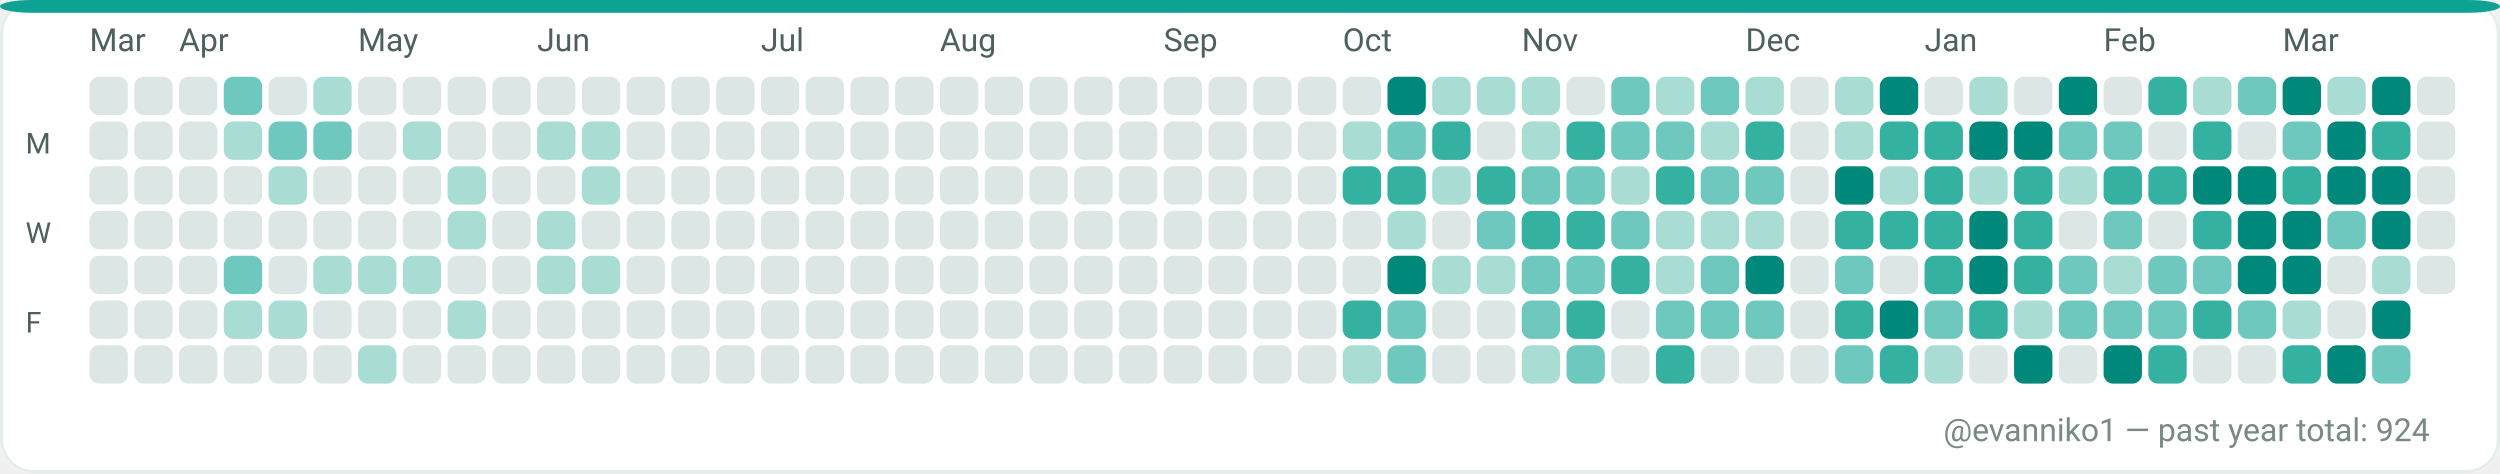
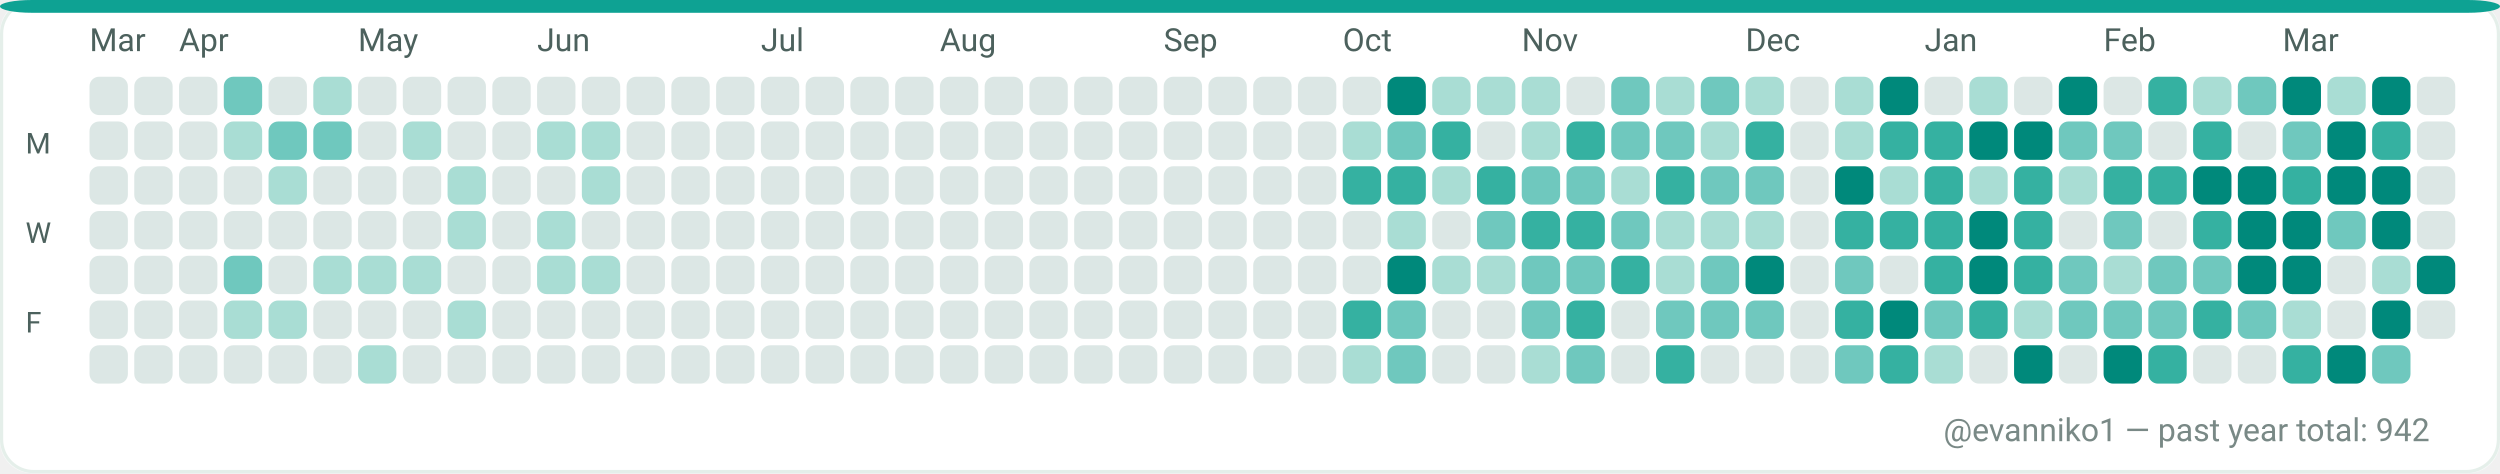
<svg xmlns="http://www.w3.org/2000/svg" width="782" height="148" viewBox="0 0 782 148" role="img" aria-label="GitHub contributions calendar for evanniko1">
  <rect x="0" y="0" width="782" height="148" rx="10" fill="#F7FAF9" />
  <rect x="0.5" y="0.5" width="781" height="147" rx="10" fill="#FFFFFF" stroke="#E5EFEA" stroke-width="1" />
  <rect x="0" y="0" width="782" height="4" rx="10" fill="#0EA293" />
  <text x="28" y="16" fill="#4C615D" font-family="ui-sans-serif, system-ui, -apple-system, Segoe UI, Roboto, Ubuntu, Cantarell, Noto Sans, Helvetica Neue, Arial" font-size="10" text-rendering="geometricPrecision">Mar</text>
  <text x="56" y="16" fill="#4C615D" font-family="ui-sans-serif, system-ui, -apple-system, Segoe UI, Roboto, Ubuntu, Cantarell, Noto Sans, Helvetica Neue, Arial" font-size="10" text-rendering="geometricPrecision">Apr</text>
  <text x="112" y="16" fill="#4C615D" font-family="ui-sans-serif, system-ui, -apple-system, Segoe UI, Roboto, Ubuntu, Cantarell, Noto Sans, Helvetica Neue, Arial" font-size="10" text-rendering="geometricPrecision">May</text>
  <text x="168" y="16" fill="#4C615D" font-family="ui-sans-serif, system-ui, -apple-system, Segoe UI, Roboto, Ubuntu, Cantarell, Noto Sans, Helvetica Neue, Arial" font-size="10" text-rendering="geometricPrecision">Jun</text>
  <text x="238" y="16" fill="#4C615D" font-family="ui-sans-serif, system-ui, -apple-system, Segoe UI, Roboto, Ubuntu, Cantarell, Noto Sans, Helvetica Neue, Arial" font-size="10" text-rendering="geometricPrecision">Jul</text>
  <text x="294" y="16" fill="#4C615D" font-family="ui-sans-serif, system-ui, -apple-system, Segoe UI, Roboto, Ubuntu, Cantarell, Noto Sans, Helvetica Neue, Arial" font-size="10" text-rendering="geometricPrecision">Aug</text>
  <text x="364" y="16" fill="#4C615D" font-family="ui-sans-serif, system-ui, -apple-system, Segoe UI, Roboto, Ubuntu, Cantarell, Noto Sans, Helvetica Neue, Arial" font-size="10" text-rendering="geometricPrecision">Sep</text>
  <text x="420" y="16" fill="#4C615D" font-family="ui-sans-serif, system-ui, -apple-system, Segoe UI, Roboto, Ubuntu, Cantarell, Noto Sans, Helvetica Neue, Arial" font-size="10" text-rendering="geometricPrecision">Oct</text>
  <text x="476" y="16" fill="#4C615D" font-family="ui-sans-serif, system-ui, -apple-system, Segoe UI, Roboto, Ubuntu, Cantarell, Noto Sans, Helvetica Neue, Arial" font-size="10" text-rendering="geometricPrecision">Nov</text>
  <text x="546" y="16" fill="#4C615D" font-family="ui-sans-serif, system-ui, -apple-system, Segoe UI, Roboto, Ubuntu, Cantarell, Noto Sans, Helvetica Neue, Arial" font-size="10" text-rendering="geometricPrecision">Dec</text>
  <text x="602" y="16" fill="#4C615D" font-family="ui-sans-serif, system-ui, -apple-system, Segoe UI, Roboto, Ubuntu, Cantarell, Noto Sans, Helvetica Neue, Arial" font-size="10" text-rendering="geometricPrecision">Jan</text>
  <text x="658" y="16" fill="#4C615D" font-family="ui-sans-serif, system-ui, -apple-system, Segoe UI, Roboto, Ubuntu, Cantarell, Noto Sans, Helvetica Neue, Arial" font-size="10" text-rendering="geometricPrecision">Feb</text>
  <text x="714" y="16" fill="#4C615D" font-family="ui-sans-serif, system-ui, -apple-system, Segoe UI, Roboto, Ubuntu, Cantarell, Noto Sans, Helvetica Neue, Arial" font-size="10" text-rendering="geometricPrecision">Mar</text>
  <text x="8" y="48" fill="#4C615D" font-family="ui-sans-serif, system-ui, -apple-system, Segoe UI, Roboto, Ubuntu, Cantarell, Noto Sans, Helvetica Neue, Arial" font-size="9" text-rendering="geometricPrecision">M</text>
  <text x="8" y="76" fill="#4C615D" font-family="ui-sans-serif, system-ui, -apple-system, Segoe UI, Roboto, Ubuntu, Cantarell, Noto Sans, Helvetica Neue, Arial" font-size="9" text-rendering="geometricPrecision">W</text>
  <text x="8" y="104" fill="#4C615D" font-family="ui-sans-serif, system-ui, -apple-system, Segoe UI, Roboto, Ubuntu, Cantarell, Noto Sans, Helvetica Neue, Arial" font-size="9" text-rendering="geometricPrecision">F</text>
  <g>
    <rect x="28" y="24" width="12" height="12" rx="3" fill="#DCE7E5" />
  </g>
  <g>
    <rect x="28" y="38" width="12" height="12" rx="3" fill="#DCE7E5" />
  </g>
  <g>
    <rect x="28" y="52" width="12" height="12" rx="3" fill="#DCE7E5" />
  </g>
  <g>
    <rect x="28" y="66" width="12" height="12" rx="3" fill="#DCE7E5" />
  </g>
  <g>
    <rect x="28" y="80" width="12" height="12" rx="3" fill="#DCE7E5" />
  </g>
  <g>
    <rect x="28" y="94" width="12" height="12" rx="3" fill="#DCE7E5" />
  </g>
  <g>
    <rect x="28" y="108" width="12" height="12" rx="3" fill="#DCE7E5" />
  </g>
  <g>
    <rect x="42" y="24" width="12" height="12" rx="3" fill="#DCE7E5" />
  </g>
  <g>
    <rect x="42" y="38" width="12" height="12" rx="3" fill="#DCE7E5" />
  </g>
  <g>
    <rect x="42" y="52" width="12" height="12" rx="3" fill="#DCE7E5" />
  </g>
  <g>
    <rect x="42" y="66" width="12" height="12" rx="3" fill="#DCE7E5" />
  </g>
  <g>
    <rect x="42" y="80" width="12" height="12" rx="3" fill="#DCE7E5" />
  </g>
  <g>
    <rect x="42" y="94" width="12" height="12" rx="3" fill="#DCE7E5" />
  </g>
  <g>
    <rect x="42" y="108" width="12" height="12" rx="3" fill="#DCE7E5" />
  </g>
  <g>
    <rect x="56" y="24" width="12" height="12" rx="3" fill="#DCE7E5" />
  </g>
  <g>
    <rect x="56" y="38" width="12" height="12" rx="3" fill="#DCE7E5" />
  </g>
  <g>
    <rect x="56" y="52" width="12" height="12" rx="3" fill="#DCE7E5" />
  </g>
  <g>
    <rect x="56" y="66" width="12" height="12" rx="3" fill="#DCE7E5" />
  </g>
  <g>
    <rect x="56" y="80" width="12" height="12" rx="3" fill="#DCE7E5" />
  </g>
  <g>
    <rect x="56" y="94" width="12" height="12" rx="3" fill="#DCE7E5" />
  </g>
  <g>
    <rect x="56" y="108" width="12" height="12" rx="3" fill="#DCE7E5" />
  </g>
  <g>
    <rect x="70" y="24" width="12" height="12" rx="3" fill="#6FC8BE" />
  </g>
  <g>
    <rect x="70" y="38" width="12" height="12" rx="3" fill="#A9DDD4" />
  </g>
  <g>
    <rect x="70" y="52" width="12" height="12" rx="3" fill="#DCE7E5" />
  </g>
  <g>
    <rect x="70" y="66" width="12" height="12" rx="3" fill="#DCE7E5" />
  </g>
  <g>
    <rect x="70" y="80" width="12" height="12" rx="3" fill="#6FC8BE" />
  </g>
  <g>
    <rect x="70" y="94" width="12" height="12" rx="3" fill="#A9DDD4" />
  </g>
  <g>
    <rect x="70" y="108" width="12" height="12" rx="3" fill="#DCE7E5" />
  </g>
  <g>
    <rect x="84" y="24" width="12" height="12" rx="3" fill="#DCE7E5" />
  </g>
  <g>
    <rect x="84" y="38" width="12" height="12" rx="3" fill="#6FC8BE" />
  </g>
  <g>
    <rect x="84" y="52" width="12" height="12" rx="3" fill="#A9DDD4" />
  </g>
  <g>
    <rect x="84" y="66" width="12" height="12" rx="3" fill="#DCE7E5" />
  </g>
  <g>
    <rect x="84" y="80" width="12" height="12" rx="3" fill="#DCE7E5" />
  </g>
  <g>
    <rect x="84" y="94" width="12" height="12" rx="3" fill="#A9DDD4" />
  </g>
  <g>
    <rect x="84" y="108" width="12" height="12" rx="3" fill="#DCE7E5" />
  </g>
  <g>
    <rect x="98" y="24" width="12" height="12" rx="3" fill="#A9DDD4" />
  </g>
  <g>
    <rect x="98" y="38" width="12" height="12" rx="3" fill="#6FC8BE" />
  </g>
  <g>
    <rect x="98" y="52" width="12" height="12" rx="3" fill="#DCE7E5" />
  </g>
  <g>
    <rect x="98" y="66" width="12" height="12" rx="3" fill="#DCE7E5" />
  </g>
  <g>
    <rect x="98" y="80" width="12" height="12" rx="3" fill="#A9DDD4" />
  </g>
  <g>
    <rect x="98" y="94" width="12" height="12" rx="3" fill="#DCE7E5" />
  </g>
  <g>
    <rect x="98" y="108" width="12" height="12" rx="3" fill="#DCE7E5" />
  </g>
  <g>
    <rect x="112" y="24" width="12" height="12" rx="3" fill="#DCE7E5" />
  </g>
  <g>
    <rect x="112" y="38" width="12" height="12" rx="3" fill="#DCE7E5" />
  </g>
  <g>
    <rect x="112" y="52" width="12" height="12" rx="3" fill="#DCE7E5" />
  </g>
  <g>
    <rect x="112" y="66" width="12" height="12" rx="3" fill="#DCE7E5" />
  </g>
  <g>
    <rect x="112" y="80" width="12" height="12" rx="3" fill="#A9DDD4" />
  </g>
  <g>
    <rect x="112" y="94" width="12" height="12" rx="3" fill="#DCE7E5" />
  </g>
  <g>
    <rect x="112" y="108" width="12" height="12" rx="3" fill="#A9DDD4" />
  </g>
  <g>
    <rect x="126" y="24" width="12" height="12" rx="3" fill="#DCE7E5" />
  </g>
  <g>
    <rect x="126" y="38" width="12" height="12" rx="3" fill="#A9DDD4" />
  </g>
  <g>
    <rect x="126" y="52" width="12" height="12" rx="3" fill="#DCE7E5" />
  </g>
  <g>
    <rect x="126" y="66" width="12" height="12" rx="3" fill="#DCE7E5" />
  </g>
  <g>
    <rect x="126" y="80" width="12" height="12" rx="3" fill="#A9DDD4" />
  </g>
  <g>
    <rect x="126" y="94" width="12" height="12" rx="3" fill="#DCE7E5" />
  </g>
  <g>
    <rect x="126" y="108" width="12" height="12" rx="3" fill="#DCE7E5" />
  </g>
  <g>
    <rect x="140" y="24" width="12" height="12" rx="3" fill="#DCE7E5" />
  </g>
  <g>
    <rect x="140" y="38" width="12" height="12" rx="3" fill="#DCE7E5" />
  </g>
  <g>
    <rect x="140" y="52" width="12" height="12" rx="3" fill="#A9DDD4" />
  </g>
  <g>
    <rect x="140" y="66" width="12" height="12" rx="3" fill="#A9DDD4" />
  </g>
  <g>
    <rect x="140" y="80" width="12" height="12" rx="3" fill="#DCE7E5" />
  </g>
  <g>
    <rect x="140" y="94" width="12" height="12" rx="3" fill="#A9DDD4" />
  </g>
  <g>
    <rect x="140" y="108" width="12" height="12" rx="3" fill="#DCE7E5" />
  </g>
  <g>
    <rect x="154" y="24" width="12" height="12" rx="3" fill="#DCE7E5" />
  </g>
  <g>
    <rect x="154" y="38" width="12" height="12" rx="3" fill="#DCE7E5" />
  </g>
  <g>
    <rect x="154" y="52" width="12" height="12" rx="3" fill="#DCE7E5" />
  </g>
  <g>
    <rect x="154" y="66" width="12" height="12" rx="3" fill="#DCE7E5" />
  </g>
  <g>
    <rect x="154" y="80" width="12" height="12" rx="3" fill="#DCE7E5" />
  </g>
  <g>
    <rect x="154" y="94" width="12" height="12" rx="3" fill="#DCE7E5" />
  </g>
  <g>
    <rect x="154" y="108" width="12" height="12" rx="3" fill="#DCE7E5" />
  </g>
  <g>
    <rect x="168" y="24" width="12" height="12" rx="3" fill="#DCE7E5" />
  </g>
  <g>
    <rect x="168" y="38" width="12" height="12" rx="3" fill="#A9DDD4" />
  </g>
  <g>
    <rect x="168" y="52" width="12" height="12" rx="3" fill="#DCE7E5" />
  </g>
  <g>
    <rect x="168" y="66" width="12" height="12" rx="3" fill="#A9DDD4" />
  </g>
  <g>
    <rect x="168" y="80" width="12" height="12" rx="3" fill="#A9DDD4" />
  </g>
  <g>
    <rect x="168" y="94" width="12" height="12" rx="3" fill="#DCE7E5" />
  </g>
  <g>
    <rect x="168" y="108" width="12" height="12" rx="3" fill="#DCE7E5" />
  </g>
  <g>
    <rect x="182" y="24" width="12" height="12" rx="3" fill="#DCE7E5" />
  </g>
  <g>
    <rect x="182" y="38" width="12" height="12" rx="3" fill="#A9DDD4" />
  </g>
  <g>
    <rect x="182" y="52" width="12" height="12" rx="3" fill="#A9DDD4" />
  </g>
  <g>
    <rect x="182" y="66" width="12" height="12" rx="3" fill="#DCE7E5" />
  </g>
  <g>
    <rect x="182" y="80" width="12" height="12" rx="3" fill="#A9DDD4" />
  </g>
  <g>
    <rect x="182" y="94" width="12" height="12" rx="3" fill="#DCE7E5" />
  </g>
  <g>
    <rect x="182" y="108" width="12" height="12" rx="3" fill="#DCE7E5" />
  </g>
  <g>
    <rect x="196" y="24" width="12" height="12" rx="3" fill="#DCE7E5" />
  </g>
  <g>
    <rect x="196" y="38" width="12" height="12" rx="3" fill="#DCE7E5" />
  </g>
  <g>
    <rect x="196" y="52" width="12" height="12" rx="3" fill="#DCE7E5" />
  </g>
  <g>
    <rect x="196" y="66" width="12" height="12" rx="3" fill="#DCE7E5" />
  </g>
  <g>
    <rect x="196" y="80" width="12" height="12" rx="3" fill="#DCE7E5" />
  </g>
  <g>
    <rect x="196" y="94" width="12" height="12" rx="3" fill="#DCE7E5" />
  </g>
  <g>
    <rect x="196" y="108" width="12" height="12" rx="3" fill="#DCE7E5" />
  </g>
  <g>
    <rect x="210" y="24" width="12" height="12" rx="3" fill="#DCE7E5" />
  </g>
  <g>
    <rect x="210" y="38" width="12" height="12" rx="3" fill="#DCE7E5" />
  </g>
  <g>
    <rect x="210" y="52" width="12" height="12" rx="3" fill="#DCE7E5" />
  </g>
  <g>
    <rect x="210" y="66" width="12" height="12" rx="3" fill="#DCE7E5" />
  </g>
  <g>
    <rect x="210" y="80" width="12" height="12" rx="3" fill="#DCE7E5" />
  </g>
  <g>
    <rect x="210" y="94" width="12" height="12" rx="3" fill="#DCE7E5" />
  </g>
  <g>
    <rect x="210" y="108" width="12" height="12" rx="3" fill="#DCE7E5" />
  </g>
  <g>
    <rect x="224" y="24" width="12" height="12" rx="3" fill="#DCE7E5" />
  </g>
  <g>
    <rect x="224" y="38" width="12" height="12" rx="3" fill="#DCE7E5" />
  </g>
  <g>
    <rect x="224" y="52" width="12" height="12" rx="3" fill="#DCE7E5" />
  </g>
  <g>
    <rect x="224" y="66" width="12" height="12" rx="3" fill="#DCE7E5" />
  </g>
  <g>
    <rect x="224" y="80" width="12" height="12" rx="3" fill="#DCE7E5" />
  </g>
  <g>
    <rect x="224" y="94" width="12" height="12" rx="3" fill="#DCE7E5" />
  </g>
  <g>
    <rect x="224" y="108" width="12" height="12" rx="3" fill="#DCE7E5" />
  </g>
  <g>
    <rect x="238" y="24" width="12" height="12" rx="3" fill="#DCE7E5" />
  </g>
  <g>
    <rect x="238" y="38" width="12" height="12" rx="3" fill="#DCE7E5" />
  </g>
  <g>
    <rect x="238" y="52" width="12" height="12" rx="3" fill="#DCE7E5" />
  </g>
  <g>
    <rect x="238" y="66" width="12" height="12" rx="3" fill="#DCE7E5" />
  </g>
  <g>
    <rect x="238" y="80" width="12" height="12" rx="3" fill="#DCE7E5" />
  </g>
  <g>
    <rect x="238" y="94" width="12" height="12" rx="3" fill="#DCE7E5" />
  </g>
  <g>
    <rect x="238" y="108" width="12" height="12" rx="3" fill="#DCE7E5" />
  </g>
  <g>
    <rect x="252" y="24" width="12" height="12" rx="3" fill="#DCE7E5" />
  </g>
  <g>
    <rect x="252" y="38" width="12" height="12" rx="3" fill="#DCE7E5" />
  </g>
  <g>
    <rect x="252" y="52" width="12" height="12" rx="3" fill="#DCE7E5" />
  </g>
  <g>
    <rect x="252" y="66" width="12" height="12" rx="3" fill="#DCE7E5" />
  </g>
  <g>
    <rect x="252" y="80" width="12" height="12" rx="3" fill="#DCE7E5" />
  </g>
  <g>
    <rect x="252" y="94" width="12" height="12" rx="3" fill="#DCE7E5" />
  </g>
  <g>
    <rect x="252" y="108" width="12" height="12" rx="3" fill="#DCE7E5" />
  </g>
  <g>
    <rect x="266" y="24" width="12" height="12" rx="3" fill="#DCE7E5" />
  </g>
  <g>
    <rect x="266" y="38" width="12" height="12" rx="3" fill="#DCE7E5" />
  </g>
  <g>
    <rect x="266" y="52" width="12" height="12" rx="3" fill="#DCE7E5" />
  </g>
  <g>
    <rect x="266" y="66" width="12" height="12" rx="3" fill="#DCE7E5" />
  </g>
  <g>
    <rect x="266" y="80" width="12" height="12" rx="3" fill="#DCE7E5" />
  </g>
  <g>
    <rect x="266" y="94" width="12" height="12" rx="3" fill="#DCE7E5" />
  </g>
  <g>
    <rect x="266" y="108" width="12" height="12" rx="3" fill="#DCE7E5" />
  </g>
  <g>
    <rect x="280" y="24" width="12" height="12" rx="3" fill="#DCE7E5" />
  </g>
  <g>
    <rect x="280" y="38" width="12" height="12" rx="3" fill="#DCE7E5" />
  </g>
  <g>
    <rect x="280" y="52" width="12" height="12" rx="3" fill="#DCE7E5" />
  </g>
  <g>
    <rect x="280" y="66" width="12" height="12" rx="3" fill="#DCE7E5" />
  </g>
  <g>
    <rect x="280" y="80" width="12" height="12" rx="3" fill="#DCE7E5" />
  </g>
  <g>
    <rect x="280" y="94" width="12" height="12" rx="3" fill="#DCE7E5" />
  </g>
  <g>
    <rect x="280" y="108" width="12" height="12" rx="3" fill="#DCE7E5" />
  </g>
  <g>
    <rect x="294" y="24" width="12" height="12" rx="3" fill="#DCE7E5" />
  </g>
  <g>
    <rect x="294" y="38" width="12" height="12" rx="3" fill="#DCE7E5" />
  </g>
  <g>
    <rect x="294" y="52" width="12" height="12" rx="3" fill="#DCE7E5" />
  </g>
  <g>
    <rect x="294" y="66" width="12" height="12" rx="3" fill="#DCE7E5" />
  </g>
  <g>
    <rect x="294" y="80" width="12" height="12" rx="3" fill="#DCE7E5" />
  </g>
  <g>
    <rect x="294" y="94" width="12" height="12" rx="3" fill="#DCE7E5" />
  </g>
  <g>
    <rect x="294" y="108" width="12" height="12" rx="3" fill="#DCE7E5" />
  </g>
  <g>
    <rect x="308" y="24" width="12" height="12" rx="3" fill="#DCE7E5" />
  </g>
  <g>
    <rect x="308" y="38" width="12" height="12" rx="3" fill="#DCE7E5" />
  </g>
  <g>
    <rect x="308" y="52" width="12" height="12" rx="3" fill="#DCE7E5" />
  </g>
  <g>
    <rect x="308" y="66" width="12" height="12" rx="3" fill="#DCE7E5" />
  </g>
  <g>
    <rect x="308" y="80" width="12" height="12" rx="3" fill="#DCE7E5" />
  </g>
  <g>
    <rect x="308" y="94" width="12" height="12" rx="3" fill="#DCE7E5" />
  </g>
  <g>
    <rect x="308" y="108" width="12" height="12" rx="3" fill="#DCE7E5" />
  </g>
  <g>
    <rect x="322" y="24" width="12" height="12" rx="3" fill="#DCE7E5" />
  </g>
  <g>
    <rect x="322" y="38" width="12" height="12" rx="3" fill="#DCE7E5" />
  </g>
  <g>
    <rect x="322" y="52" width="12" height="12" rx="3" fill="#DCE7E5" />
  </g>
  <g>
    <rect x="322" y="66" width="12" height="12" rx="3" fill="#DCE7E5" />
  </g>
  <g>
    <rect x="322" y="80" width="12" height="12" rx="3" fill="#DCE7E5" />
  </g>
  <g>
    <rect x="322" y="94" width="12" height="12" rx="3" fill="#DCE7E5" />
  </g>
  <g>
    <rect x="322" y="108" width="12" height="12" rx="3" fill="#DCE7E5" />
  </g>
  <g>
    <rect x="336" y="24" width="12" height="12" rx="3" fill="#DCE7E5" />
  </g>
  <g>
    <rect x="336" y="38" width="12" height="12" rx="3" fill="#DCE7E5" />
  </g>
  <g>
    <rect x="336" y="52" width="12" height="12" rx="3" fill="#DCE7E5" />
  </g>
  <g>
    <rect x="336" y="66" width="12" height="12" rx="3" fill="#DCE7E5" />
  </g>
  <g>
    <rect x="336" y="80" width="12" height="12" rx="3" fill="#DCE7E5" />
  </g>
  <g>
    <rect x="336" y="94" width="12" height="12" rx="3" fill="#DCE7E5" />
  </g>
  <g>
    <rect x="336" y="108" width="12" height="12" rx="3" fill="#DCE7E5" />
  </g>
  <g>
    <rect x="350" y="24" width="12" height="12" rx="3" fill="#DCE7E5" />
  </g>
  <g>
    <rect x="350" y="38" width="12" height="12" rx="3" fill="#DCE7E5" />
  </g>
  <g>
    <rect x="350" y="52" width="12" height="12" rx="3" fill="#DCE7E5" />
  </g>
  <g>
    <rect x="350" y="66" width="12" height="12" rx="3" fill="#DCE7E5" />
  </g>
  <g>
    <rect x="350" y="80" width="12" height="12" rx="3" fill="#DCE7E5" />
  </g>
  <g>
    <rect x="350" y="94" width="12" height="12" rx="3" fill="#DCE7E5" />
  </g>
  <g>
    <rect x="350" y="108" width="12" height="12" rx="3" fill="#DCE7E5" />
  </g>
  <g>
    <rect x="364" y="24" width="12" height="12" rx="3" fill="#DCE7E5" />
  </g>
  <g>
    <rect x="364" y="38" width="12" height="12" rx="3" fill="#DCE7E5" />
  </g>
  <g>
    <rect x="364" y="52" width="12" height="12" rx="3" fill="#DCE7E5" />
  </g>
  <g>
    <rect x="364" y="66" width="12" height="12" rx="3" fill="#DCE7E5" />
  </g>
  <g>
    <rect x="364" y="80" width="12" height="12" rx="3" fill="#DCE7E5" />
  </g>
  <g>
    <rect x="364" y="94" width="12" height="12" rx="3" fill="#DCE7E5" />
  </g>
  <g>
    <rect x="364" y="108" width="12" height="12" rx="3" fill="#DCE7E5" />
  </g>
  <g>
    <rect x="378" y="24" width="12" height="12" rx="3" fill="#DCE7E5" />
  </g>
  <g>
    <rect x="378" y="38" width="12" height="12" rx="3" fill="#DCE7E5" />
  </g>
  <g>
    <rect x="378" y="52" width="12" height="12" rx="3" fill="#DCE7E5" />
  </g>
  <g>
    <rect x="378" y="66" width="12" height="12" rx="3" fill="#DCE7E5" />
  </g>
  <g>
    <rect x="378" y="80" width="12" height="12" rx="3" fill="#DCE7E5" />
  </g>
  <g>
    <rect x="378" y="94" width="12" height="12" rx="3" fill="#DCE7E5" />
  </g>
  <g>
    <rect x="378" y="108" width="12" height="12" rx="3" fill="#DCE7E5" />
  </g>
  <g>
    <rect x="392" y="24" width="12" height="12" rx="3" fill="#DCE7E5" />
  </g>
  <g>
    <rect x="392" y="38" width="12" height="12" rx="3" fill="#DCE7E5" />
  </g>
  <g>
    <rect x="392" y="52" width="12" height="12" rx="3" fill="#DCE7E5" />
  </g>
  <g>
    <rect x="392" y="66" width="12" height="12" rx="3" fill="#DCE7E5" />
  </g>
  <g>
    <rect x="392" y="80" width="12" height="12" rx="3" fill="#DCE7E5" />
  </g>
  <g>
    <rect x="392" y="94" width="12" height="12" rx="3" fill="#DCE7E5" />
  </g>
  <g>
    <rect x="392" y="108" width="12" height="12" rx="3" fill="#DCE7E5" />
  </g>
  <g>
    <rect x="406" y="24" width="12" height="12" rx="3" fill="#DCE7E5" />
  </g>
  <g>
    <rect x="406" y="38" width="12" height="12" rx="3" fill="#DCE7E5" />
  </g>
  <g>
    <rect x="406" y="52" width="12" height="12" rx="3" fill="#DCE7E5" />
  </g>
  <g>
    <rect x="406" y="66" width="12" height="12" rx="3" fill="#DCE7E5" />
  </g>
  <g>
    <rect x="406" y="80" width="12" height="12" rx="3" fill="#DCE7E5" />
  </g>
  <g>
    <rect x="406" y="94" width="12" height="12" rx="3" fill="#DCE7E5" />
  </g>
  <g>
    <rect x="406" y="108" width="12" height="12" rx="3" fill="#DCE7E5" />
  </g>
  <g>
    <rect x="420" y="24" width="12" height="12" rx="3" fill="#DCE7E5" />
  </g>
  <g>
    <rect x="420" y="38" width="12" height="12" rx="3" fill="#A9DDD4" />
  </g>
  <g>
    <rect x="420" y="52" width="12" height="12" rx="3" fill="#35B1A1" />
  </g>
  <g>
    <rect x="420" y="66" width="12" height="12" rx="3" fill="#DCE7E5" />
  </g>
  <g>
    <rect x="420" y="80" width="12" height="12" rx="3" fill="#DCE7E5" />
  </g>
  <g>
    <rect x="420" y="94" width="12" height="12" rx="3" fill="#35B1A1" />
  </g>
  <g>
    <rect x="420" y="108" width="12" height="12" rx="3" fill="#A9DDD4" />
  </g>
  <g>
    <rect x="434" y="24" width="12" height="12" rx="3" fill="#00897B" />
  </g>
  <g>
    <rect x="434" y="38" width="12" height="12" rx="3" fill="#6FC8BE" />
  </g>
  <g>
    <rect x="434" y="52" width="12" height="12" rx="3" fill="#35B1A1" />
  </g>
  <g>
    <rect x="434" y="66" width="12" height="12" rx="3" fill="#A9DDD4" />
  </g>
  <g>
    <rect x="434" y="80" width="12" height="12" rx="3" fill="#00897B" />
  </g>
  <g>
    <rect x="434" y="94" width="12" height="12" rx="3" fill="#6FC8BE" />
  </g>
  <g>
    <rect x="434" y="108" width="12" height="12" rx="3" fill="#6FC8BE" />
  </g>
  <g>
    <rect x="448" y="24" width="12" height="12" rx="3" fill="#A9DDD4" />
  </g>
  <g>
    <rect x="448" y="38" width="12" height="12" rx="3" fill="#35B1A1" />
  </g>
  <g>
    <rect x="448" y="52" width="12" height="12" rx="3" fill="#A9DDD4" />
  </g>
  <g>
    <rect x="448" y="66" width="12" height="12" rx="3" fill="#DCE7E5" />
  </g>
  <g>
    <rect x="448" y="80" width="12" height="12" rx="3" fill="#A9DDD4" />
  </g>
  <g>
    <rect x="448" y="94" width="12" height="12" rx="3" fill="#DCE7E5" />
  </g>
  <g>
    <rect x="448" y="108" width="12" height="12" rx="3" fill="#DCE7E5" />
  </g>
  <g>
    <rect x="462" y="24" width="12" height="12" rx="3" fill="#A9DDD4" />
  </g>
  <g>
    <rect x="462" y="38" width="12" height="12" rx="3" fill="#DCE7E5" />
  </g>
  <g>
    <rect x="462" y="52" width="12" height="12" rx="3" fill="#35B1A1" />
  </g>
  <g>
    <rect x="462" y="66" width="12" height="12" rx="3" fill="#6FC8BE" />
  </g>
  <g>
    <rect x="462" y="80" width="12" height="12" rx="3" fill="#A9DDD4" />
  </g>
  <g>
    <rect x="462" y="94" width="12" height="12" rx="3" fill="#DCE7E5" />
  </g>
  <g>
    <rect x="462" y="108" width="12" height="12" rx="3" fill="#DCE7E5" />
  </g>
  <g>
    <rect x="476" y="24" width="12" height="12" rx="3" fill="#A9DDD4" />
  </g>
  <g>
    <rect x="476" y="38" width="12" height="12" rx="3" fill="#A9DDD4" />
  </g>
  <g>
    <rect x="476" y="52" width="12" height="12" rx="3" fill="#6FC8BE" />
  </g>
  <g>
    <rect x="476" y="66" width="12" height="12" rx="3" fill="#35B1A1" />
  </g>
  <g>
    <rect x="476" y="80" width="12" height="12" rx="3" fill="#6FC8BE" />
  </g>
  <g>
    <rect x="476" y="94" width="12" height="12" rx="3" fill="#6FC8BE" />
  </g>
  <g>
    <rect x="476" y="108" width="12" height="12" rx="3" fill="#A9DDD4" />
  </g>
  <g>
    <rect x="490" y="24" width="12" height="12" rx="3" fill="#DCE7E5" />
  </g>
  <g>
    <rect x="490" y="38" width="12" height="12" rx="3" fill="#35B1A1" />
  </g>
  <g>
    <rect x="490" y="52" width="12" height="12" rx="3" fill="#6FC8BE" />
  </g>
  <g>
    <rect x="490" y="66" width="12" height="12" rx="3" fill="#35B1A1" />
  </g>
  <g>
    <rect x="490" y="80" width="12" height="12" rx="3" fill="#6FC8BE" />
  </g>
  <g>
    <rect x="490" y="94" width="12" height="12" rx="3" fill="#35B1A1" />
  </g>
  <g>
    <rect x="490" y="108" width="12" height="12" rx="3" fill="#6FC8BE" />
  </g>
  <g>
    <rect x="504" y="24" width="12" height="12" rx="3" fill="#6FC8BE" />
  </g>
  <g>
    <rect x="504" y="38" width="12" height="12" rx="3" fill="#6FC8BE" />
  </g>
  <g>
    <rect x="504" y="52" width="12" height="12" rx="3" fill="#A9DDD4" />
  </g>
  <g>
    <rect x="504" y="66" width="12" height="12" rx="3" fill="#6FC8BE" />
  </g>
  <g>
    <rect x="504" y="80" width="12" height="12" rx="3" fill="#35B1A1" />
  </g>
  <g>
    <rect x="504" y="94" width="12" height="12" rx="3" fill="#DCE7E5" />
  </g>
  <g>
    <rect x="504" y="108" width="12" height="12" rx="3" fill="#DCE7E5" />
  </g>
  <g>
    <rect x="518" y="24" width="12" height="12" rx="3" fill="#A9DDD4" />
  </g>
  <g>
    <rect x="518" y="38" width="12" height="12" rx="3" fill="#6FC8BE" />
  </g>
  <g>
    <rect x="518" y="52" width="12" height="12" rx="3" fill="#35B1A1" />
  </g>
  <g>
    <rect x="518" y="66" width="12" height="12" rx="3" fill="#A9DDD4" />
  </g>
  <g>
    <rect x="518" y="80" width="12" height="12" rx="3" fill="#A9DDD4" />
  </g>
  <g>
    <rect x="518" y="94" width="12" height="12" rx="3" fill="#6FC8BE" />
  </g>
  <g>
    <rect x="518" y="108" width="12" height="12" rx="3" fill="#35B1A1" />
  </g>
  <g>
    <rect x="532" y="24" width="12" height="12" rx="3" fill="#6FC8BE" />
  </g>
  <g>
    <rect x="532" y="38" width="12" height="12" rx="3" fill="#A9DDD4" />
  </g>
  <g>
    <rect x="532" y="52" width="12" height="12" rx="3" fill="#6FC8BE" />
  </g>
  <g>
    <rect x="532" y="66" width="12" height="12" rx="3" fill="#A9DDD4" />
  </g>
  <g>
    <rect x="532" y="80" width="12" height="12" rx="3" fill="#6FC8BE" />
  </g>
  <g>
    <rect x="532" y="94" width="12" height="12" rx="3" fill="#6FC8BE" />
  </g>
  <g>
    <rect x="532" y="108" width="12" height="12" rx="3" fill="#DCE7E5" />
  </g>
  <g>
    <rect x="546" y="24" width="12" height="12" rx="3" fill="#A9DDD4" />
  </g>
  <g>
    <rect x="546" y="38" width="12" height="12" rx="3" fill="#35B1A1" />
  </g>
  <g>
    <rect x="546" y="52" width="12" height="12" rx="3" fill="#6FC8BE" />
  </g>
  <g>
    <rect x="546" y="66" width="12" height="12" rx="3" fill="#A9DDD4" />
  </g>
  <g>
    <rect x="546" y="80" width="12" height="12" rx="3" fill="#00897B" />
  </g>
  <g>
    <rect x="546" y="94" width="12" height="12" rx="3" fill="#6FC8BE" />
  </g>
  <g>
    <rect x="546" y="108" width="12" height="12" rx="3" fill="#DCE7E5" />
  </g>
  <g>
    <rect x="560" y="24" width="12" height="12" rx="3" fill="#DCE7E5" />
  </g>
  <g>
    <rect x="560" y="38" width="12" height="12" rx="3" fill="#DCE7E5" />
  </g>
  <g>
    <rect x="560" y="52" width="12" height="12" rx="3" fill="#DCE7E5" />
  </g>
  <g>
    <rect x="560" y="66" width="12" height="12" rx="3" fill="#DCE7E5" />
  </g>
  <g>
    <rect x="560" y="80" width="12" height="12" rx="3" fill="#DCE7E5" />
  </g>
  <g>
    <rect x="560" y="94" width="12" height="12" rx="3" fill="#DCE7E5" />
  </g>
  <g>
    <rect x="560" y="108" width="12" height="12" rx="3" fill="#DCE7E5" />
  </g>
  <g>
    <rect x="574" y="24" width="12" height="12" rx="3" fill="#A9DDD4" />
  </g>
  <g>
    <rect x="574" y="38" width="12" height="12" rx="3" fill="#A9DDD4" />
  </g>
  <g>
    <rect x="574" y="52" width="12" height="12" rx="3" fill="#00897B" />
  </g>
  <g>
    <rect x="574" y="66" width="12" height="12" rx="3" fill="#35B1A1" />
  </g>
  <g>
    <rect x="574" y="80" width="12" height="12" rx="3" fill="#6FC8BE" />
  </g>
  <g>
    <rect x="574" y="94" width="12" height="12" rx="3" fill="#35B1A1" />
  </g>
  <g>
    <rect x="574" y="108" width="12" height="12" rx="3" fill="#6FC8BE" />
  </g>
  <g>
    <rect x="588" y="24" width="12" height="12" rx="3" fill="#00897B" />
  </g>
  <g>
    <rect x="588" y="38" width="12" height="12" rx="3" fill="#35B1A1" />
  </g>
  <g>
    <rect x="588" y="52" width="12" height="12" rx="3" fill="#A9DDD4" />
  </g>
  <g>
    <rect x="588" y="66" width="12" height="12" rx="3" fill="#35B1A1" />
  </g>
  <g>
    <rect x="588" y="80" width="12" height="12" rx="3" fill="#DCE7E5" />
  </g>
  <g>
    <rect x="588" y="94" width="12" height="12" rx="3" fill="#00897B" />
  </g>
  <g>
    <rect x="588" y="108" width="12" height="12" rx="3" fill="#35B1A1" />
  </g>
  <g>
    <rect x="602" y="24" width="12" height="12" rx="3" fill="#DCE7E5" />
  </g>
  <g>
    <rect x="602" y="38" width="12" height="12" rx="3" fill="#35B1A1" />
  </g>
  <g>
    <rect x="602" y="52" width="12" height="12" rx="3" fill="#35B1A1" />
  </g>
  <g>
    <rect x="602" y="66" width="12" height="12" rx="3" fill="#35B1A1" />
  </g>
  <g>
    <rect x="602" y="80" width="12" height="12" rx="3" fill="#35B1A1" />
  </g>
  <g>
    <rect x="602" y="94" width="12" height="12" rx="3" fill="#6FC8BE" />
  </g>
  <g>
    <rect x="602" y="108" width="12" height="12" rx="3" fill="#A9DDD4" />
  </g>
  <g>
    <rect x="616" y="24" width="12" height="12" rx="3" fill="#A9DDD4" />
  </g>
  <g>
    <rect x="616" y="38" width="12" height="12" rx="3" fill="#00897B" />
  </g>
  <g>
    <rect x="616" y="52" width="12" height="12" rx="3" fill="#A9DDD4" />
  </g>
  <g>
    <rect x="616" y="66" width="12" height="12" rx="3" fill="#00897B" />
  </g>
  <g>
    <rect x="616" y="80" width="12" height="12" rx="3" fill="#00897B" />
  </g>
  <g>
    <rect x="616" y="94" width="12" height="12" rx="3" fill="#35B1A1" />
  </g>
  <g>
    <rect x="616" y="108" width="12" height="12" rx="3" fill="#DCE7E5" />
  </g>
  <g>
    <rect x="630" y="24" width="12" height="12" rx="3" fill="#DCE7E5" />
  </g>
  <g>
    <rect x="630" y="38" width="12" height="12" rx="3" fill="#00897B" />
  </g>
  <g>
    <rect x="630" y="52" width="12" height="12" rx="3" fill="#35B1A1" />
  </g>
  <g>
    <rect x="630" y="66" width="12" height="12" rx="3" fill="#35B1A1" />
  </g>
  <g>
    <rect x="630" y="80" width="12" height="12" rx="3" fill="#35B1A1" />
  </g>
  <g>
    <rect x="630" y="94" width="12" height="12" rx="3" fill="#A9DDD4" />
  </g>
  <g>
    <rect x="630" y="108" width="12" height="12" rx="3" fill="#00897B" />
  </g>
  <g>
    <rect x="644" y="24" width="12" height="12" rx="3" fill="#00897B" />
  </g>
  <g>
    <rect x="644" y="38" width="12" height="12" rx="3" fill="#6FC8BE" />
  </g>
  <g>
    <rect x="644" y="52" width="12" height="12" rx="3" fill="#A9DDD4" />
  </g>
  <g>
    <rect x="644" y="66" width="12" height="12" rx="3" fill="#DCE7E5" />
  </g>
  <g>
    <rect x="644" y="80" width="12" height="12" rx="3" fill="#6FC8BE" />
  </g>
  <g>
    <rect x="644" y="94" width="12" height="12" rx="3" fill="#6FC8BE" />
  </g>
  <g>
    <rect x="644" y="108" width="12" height="12" rx="3" fill="#DCE7E5" />
  </g>
  <g>
    <rect x="658" y="24" width="12" height="12" rx="3" fill="#DCE7E5" />
  </g>
  <g>
    <rect x="658" y="38" width="12" height="12" rx="3" fill="#6FC8BE" />
  </g>
  <g>
    <rect x="658" y="52" width="12" height="12" rx="3" fill="#35B1A1" />
  </g>
  <g>
    <rect x="658" y="66" width="12" height="12" rx="3" fill="#6FC8BE" />
  </g>
  <g>
    <rect x="658" y="80" width="12" height="12" rx="3" fill="#A9DDD4" />
  </g>
  <g>
    <rect x="658" y="94" width="12" height="12" rx="3" fill="#6FC8BE" />
  </g>
  <g>
    <rect x="658" y="108" width="12" height="12" rx="3" fill="#00897B" />
  </g>
  <g>
    <rect x="672" y="24" width="12" height="12" rx="3" fill="#35B1A1" />
  </g>
  <g>
    <rect x="672" y="38" width="12" height="12" rx="3" fill="#DCE7E5" />
  </g>
  <g>
    <rect x="672" y="52" width="12" height="12" rx="3" fill="#35B1A1" />
  </g>
  <g>
    <rect x="672" y="66" width="12" height="12" rx="3" fill="#DCE7E5" />
  </g>
  <g>
    <rect x="672" y="80" width="12" height="12" rx="3" fill="#6FC8BE" />
  </g>
  <g>
    <rect x="672" y="94" width="12" height="12" rx="3" fill="#6FC8BE" />
  </g>
  <g>
    <rect x="672" y="108" width="12" height="12" rx="3" fill="#35B1A1" />
  </g>
  <g>
    <rect x="686" y="24" width="12" height="12" rx="3" fill="#A9DDD4" />
  </g>
  <g>
    <rect x="686" y="38" width="12" height="12" rx="3" fill="#35B1A1" />
  </g>
  <g>
    <rect x="686" y="52" width="12" height="12" rx="3" fill="#00897B" />
  </g>
  <g>
    <rect x="686" y="66" width="12" height="12" rx="3" fill="#35B1A1" />
  </g>
  <g>
    <rect x="686" y="80" width="12" height="12" rx="3" fill="#6FC8BE" />
  </g>
  <g>
    <rect x="686" y="94" width="12" height="12" rx="3" fill="#35B1A1" />
  </g>
  <g>
    <rect x="686" y="108" width="12" height="12" rx="3" fill="#DCE7E5" />
  </g>
  <g>
    <rect x="700" y="24" width="12" height="12" rx="3" fill="#6FC8BE" />
  </g>
  <g>
    <rect x="700" y="38" width="12" height="12" rx="3" fill="#DCE7E5" />
  </g>
  <g>
    <rect x="700" y="52" width="12" height="12" rx="3" fill="#00897B" />
  </g>
  <g>
    <rect x="700" y="66" width="12" height="12" rx="3" fill="#00897B" />
  </g>
  <g>
    <rect x="700" y="80" width="12" height="12" rx="3" fill="#00897B" />
  </g>
  <g>
    <rect x="700" y="94" width="12" height="12" rx="3" fill="#6FC8BE" />
  </g>
  <g>
    <rect x="700" y="108" width="12" height="12" rx="3" fill="#DCE7E5" />
  </g>
  <g>
    <rect x="714" y="24" width="12" height="12" rx="3" fill="#00897B" />
  </g>
  <g>
    <rect x="714" y="38" width="12" height="12" rx="3" fill="#6FC8BE" />
  </g>
  <g>
    <rect x="714" y="52" width="12" height="12" rx="3" fill="#35B1A1" />
  </g>
  <g>
    <rect x="714" y="66" width="12" height="12" rx="3" fill="#00897B" />
  </g>
  <g>
    <rect x="714" y="80" width="12" height="12" rx="3" fill="#00897B" />
  </g>
  <g>
    <rect x="714" y="94" width="12" height="12" rx="3" fill="#A9DDD4" />
  </g>
  <g>
    <rect x="714" y="108" width="12" height="12" rx="3" fill="#35B1A1" />
  </g>
  <g>
    <rect x="728" y="24" width="12" height="12" rx="3" fill="#A9DDD4" />
  </g>
  <g>
    <rect x="728" y="38" width="12" height="12" rx="3" fill="#00897B" />
  </g>
  <g>
    <rect x="728" y="52" width="12" height="12" rx="3" fill="#00897B" />
  </g>
  <g>
    <rect x="728" y="66" width="12" height="12" rx="3" fill="#6FC8BE" />
  </g>
  <g>
    <rect x="728" y="80" width="12" height="12" rx="3" fill="#DCE7E5" />
  </g>
  <g>
    <rect x="728" y="94" width="12" height="12" rx="3" fill="#DCE7E5" />
  </g>
  <g>
    <rect x="728" y="108" width="12" height="12" rx="3" fill="#00897B" />
  </g>
  <g>
    <rect x="742" y="24" width="12" height="12" rx="3" fill="#00897B" />
  </g>
  <g>
    <rect x="742" y="38" width="12" height="12" rx="3" fill="#35B1A1" />
  </g>
  <g>
    <rect x="742" y="52" width="12" height="12" rx="3" fill="#00897B" />
  </g>
  <g>
    <rect x="742" y="66" width="12" height="12" rx="3" fill="#00897B" />
  </g>
  <g>
    <rect x="742" y="80" width="12" height="12" rx="3" fill="#A9DDD4" />
  </g>
  <g>
    <rect x="742" y="94" width="12" height="12" rx="3" fill="#00897B" />
  </g>
  <g>
    <rect x="742" y="108" width="12" height="12" rx="3" fill="#6FC8BE" />
  </g>
  <g>
    <rect x="756" y="24" width="12" height="12" rx="3" fill="#DCE7E5" />
  </g>
  <g>
    <rect x="756" y="38" width="12" height="12" rx="3" fill="#DCE7E5" />
  </g>
  <g>
    <rect x="756" y="52" width="12" height="12" rx="3" fill="#DCE7E5" />
  </g>
  <g>
    <rect x="756" y="66" width="12" height="12" rx="3" fill="#DCE7E5" />
  </g>
  <g>
-     <rect x="756" y="80" width="12" height="12" rx="3" fill="#DCE7E5" />
-   </g>
-   <text x="760" y="138" fill="#4C615D" font-family="ui-sans-serif, system-ui, -apple-system, Segoe UI, Roboto, Ubuntu, Cantarell, Noto Sans, Helvetica Neue, Arial" font-size="10" text-anchor="end" opacity="0.75">@evanniko1 — past year total: 924</text>
+     <rect x="756" y="80" width="12" height="12" rx="3" fill="#00897B" />
+   </g>
+   <g>
+     <rect x="756" y="94" width="12" height="12" rx="3" fill="#DCE7E5" />
+   </g>
+   <text x="760" y="138" fill="#4C615D" font-family="ui-sans-serif, system-ui, -apple-system, Segoe UI, Roboto, Ubuntu, Cantarell, Noto Sans, Helvetica Neue, Arial" font-size="10" text-anchor="end" opacity="0.75">@evanniko1 — past year total: 942</text>
</svg>
